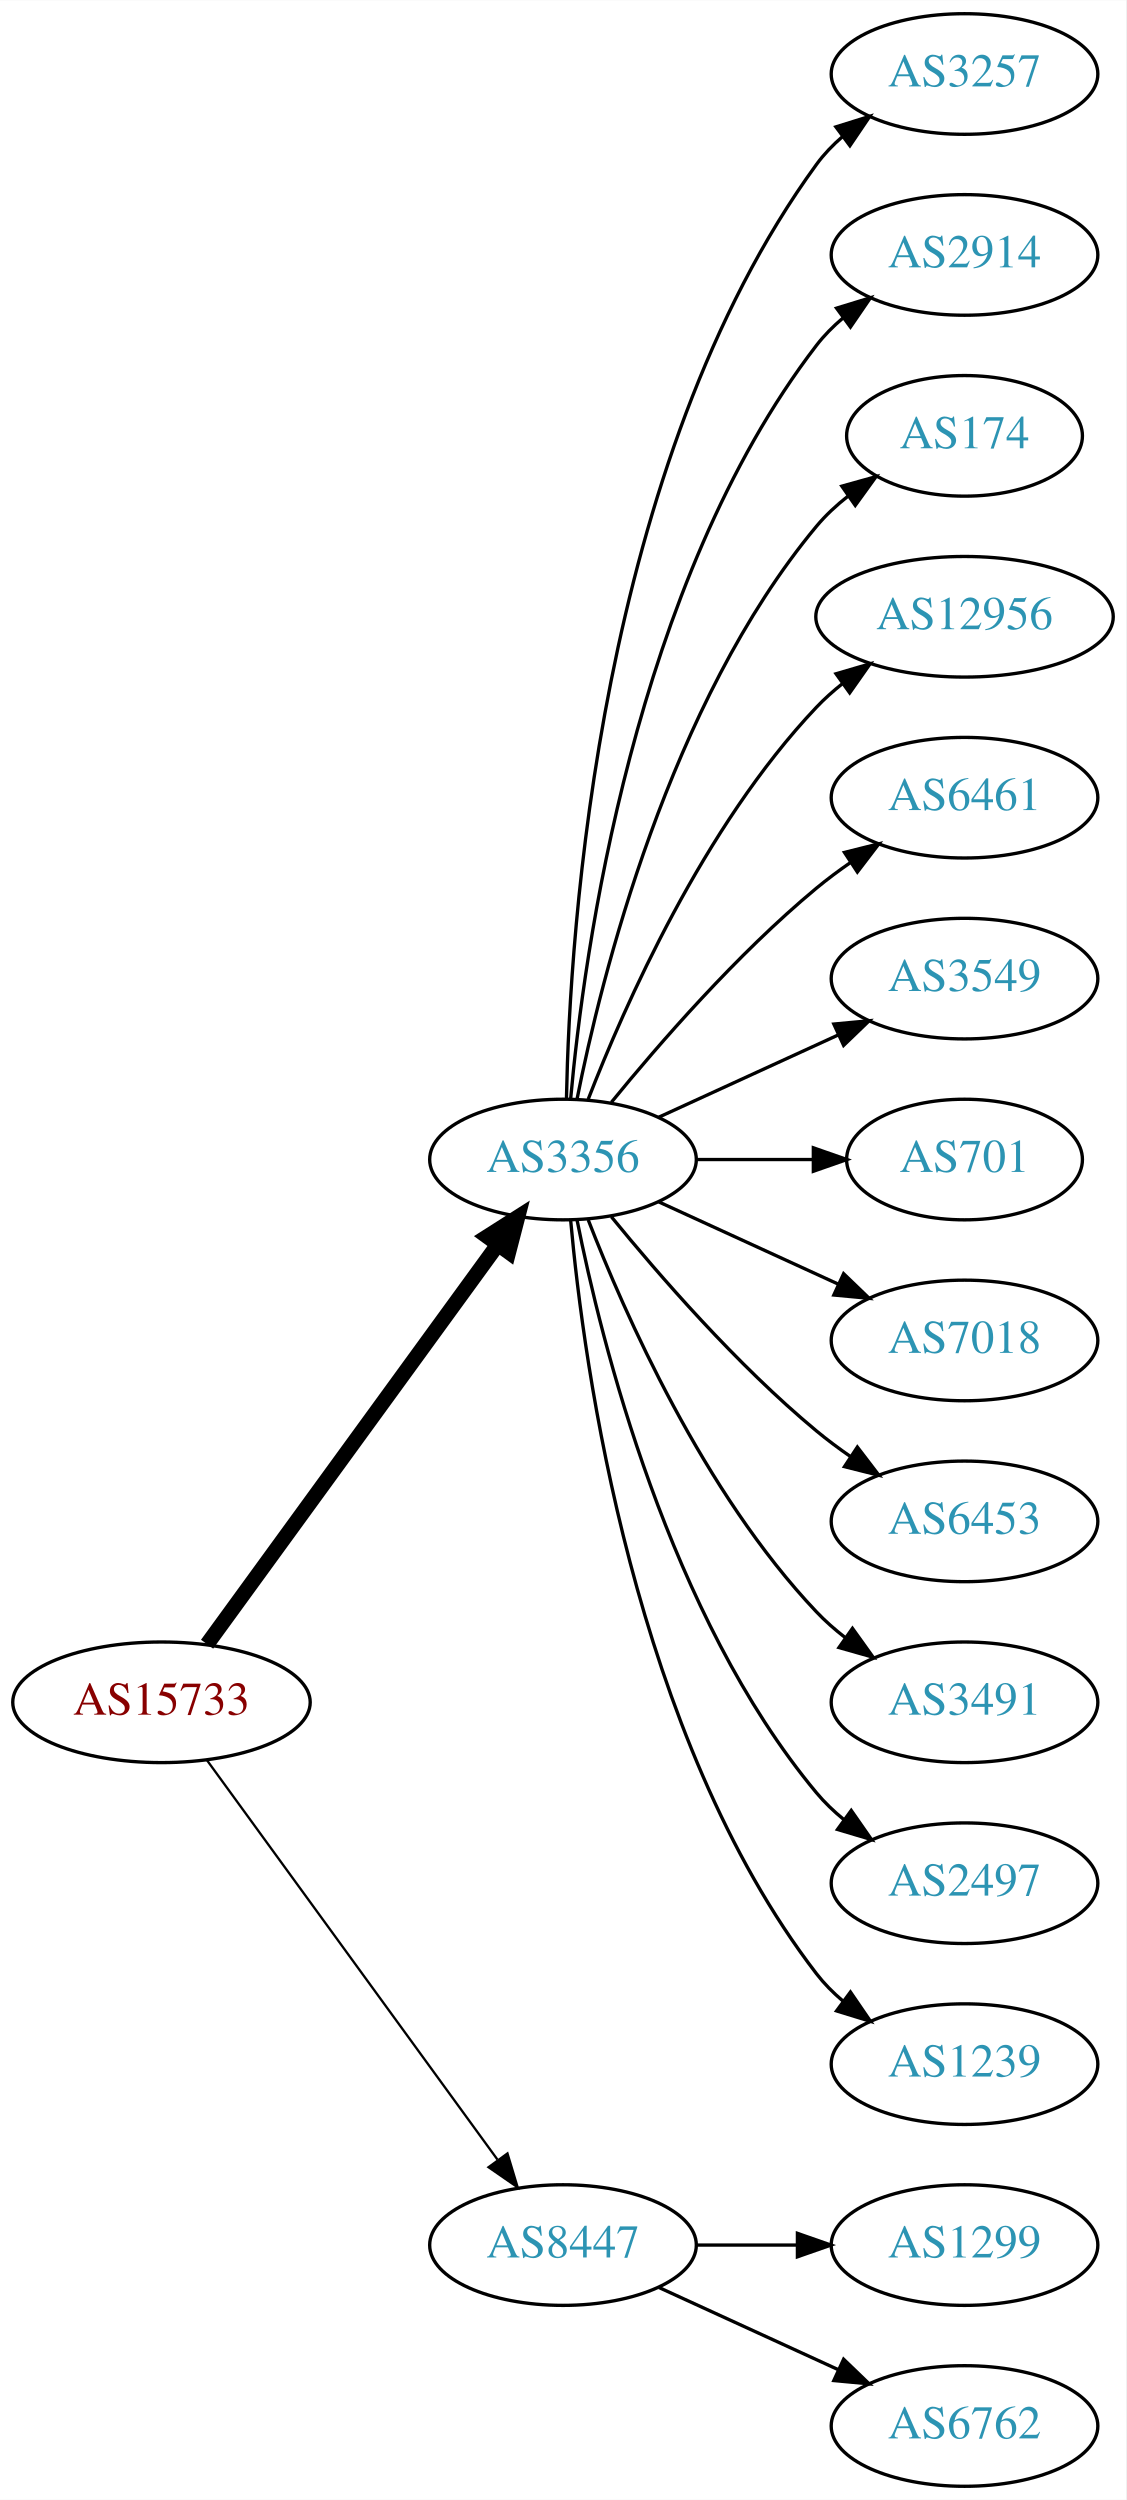
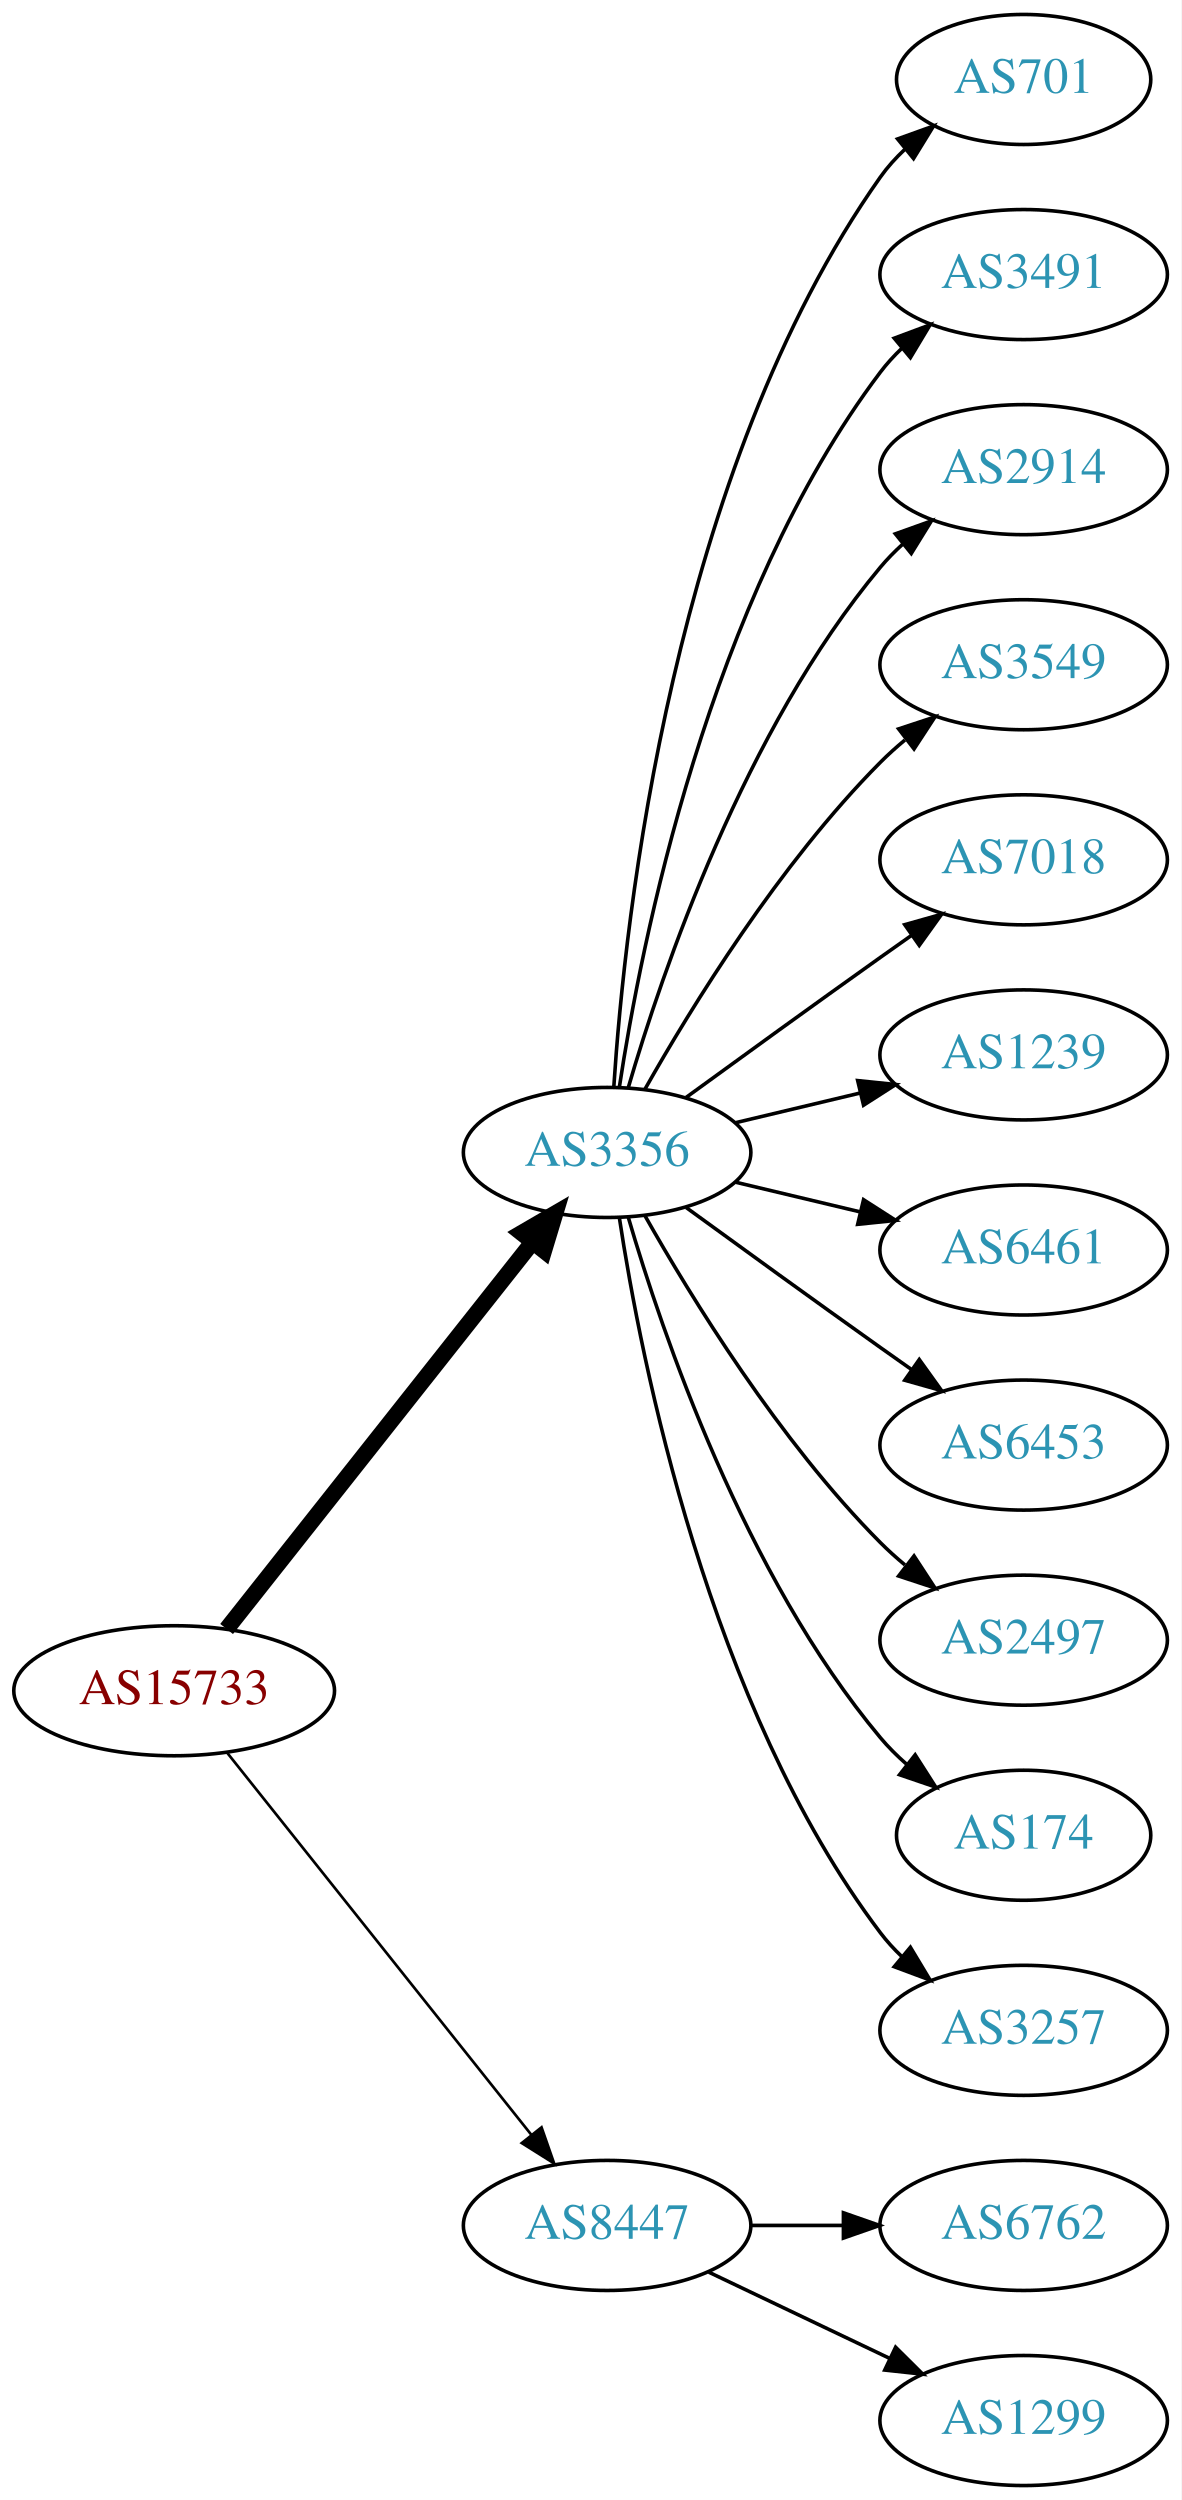
- <svg xmlns="http://www.w3.org/2000/svg" xmlns:xlink="http://www.w3.org/1999/xlink" width="336pt" height="746pt" viewBox="0.00 0.00 336.08 746.00">
-   <g id="graph0" class="graph" transform="scale(1 1) rotate(0) translate(4 742)">
-     <polygon fill="white" stroke="none" points="-4,4 -4,-742 332.077,-742 332.077,4 -4,4" />
+ <svg xmlns="http://www.w3.org/2000/svg" xmlns:xlink="http://www.w3.org/1999/xlink" width="327pt" height="692pt" viewBox="0.00 0.00 326.98 692.00">
+   <g id="graph0" class="graph" transform="scale(1 1) rotate(0) translate(4 688)">
+     <polygon fill="white" stroke="none" points="-4,4 -4,-688 322.978,-688 322.978,4 -4,4" />
    <g id="node1" class="node">
      <g id="a_node1">
        <a xlink:href="/asn/15733" xlink:title="AS15733 ~ Corporate Datacenter Austria [AT]">
-           <ellipse fill="#ffffff" stroke="black" cx="44.196" cy="-234" rx="44.393" ry="18" />
-           <text text-anchor="middle" x="44.196" y="-230.3" font-family="Times,serif" font-size="14.00" fill="#880000">AS15733</text>
+           <ellipse fill="#ffffff" stroke="black" cx="44.196" cy="-220" rx="44.393" ry="18" />
+           <text text-anchor="middle" x="44.196" y="-216.3" font-family="Times,serif" font-size="14.00" fill="#880000">AS15733</text>
        </a>
      </g>
    </g>
    <g id="node2" class="node">
      <g id="a_node2">
        <a xlink:href="/asn/3356" xlink:title="AS3356 ~ Level 3 Parent, LLC [US]">
-           <ellipse fill="#ffffff" stroke="black" cx="164.039" cy="-396" rx="39.794" ry="18" />
-           <text text-anchor="middle" x="164.039" y="-392.3" font-family="Times,serif" font-size="14.00" fill="#2c94b3">AS3356</text>
+           <ellipse fill="#ffffff" stroke="black" cx="164.039" cy="-369" rx="39.794" ry="18" />
+           <text text-anchor="middle" x="164.039" y="-365.3" font-family="Times,serif" font-size="14.00" fill="#2c94b3">AS3356</text>
        </a>
      </g>
    </g>
    <g id="edge1" class="edge">
-       <path fill="none" stroke="black" stroke-width="4.5" d="M57.807,-251.337C78.628,-279.96 120.29,-337.233 144.479,-370.486" />
-       <polygon fill="black" stroke="black" stroke-width="4.5" points="141.451,-373.017 150.518,-378.788 147.82,-368.385 141.451,-373.017" />
+       <path fill="none" stroke="black" stroke-width="4.5" d="M58.714,-237.092C79.492,-263.364 119.383,-313.802 143.365,-344.125" />
+       <polygon fill="black" stroke="black" stroke-width="4.5" points="140.387,-346.706 149.678,-352.107 146.563,-341.821 140.387,-346.706" />
    </g>
    <g id="node3" class="node">
      <g id="a_node3">
        <a xlink:href="/asn/8447" xlink:title="AS8447 ~ A1 Telekom Austria AG [AT]">
          <ellipse fill="#ffffff" stroke="black" cx="164.039" cy="-72" rx="39.794" ry="18" />
          <text text-anchor="middle" x="164.039" y="-68.3" font-family="Times,serif" font-size="14.00" fill="#2c94b3">AS8447</text>
        </a>
      </g>
    </g>
    <g id="edge2" class="edge">
-       <path fill="none" stroke="black" stroke-width="0.692" d="M57.807,-216.663C78.628,-188.04 120.29,-130.767 144.479,-97.514" />
-       <polygon fill="black" stroke="black" stroke-width="0.692" points="147.466,-99.358 150.518,-89.212 141.805,-95.24 147.466,-99.358" />
+       <path fill="none" stroke="black" stroke-width="0.75" d="M58.945,-202.733C79.7,-176.666 119.146,-127.126 143.07,-97.079" />
+       <polygon fill="black" stroke="black" stroke-width="0.75" points="145.887,-99.16 149.378,-89.157 140.41,-94.8 145.887,-99.16" />
    </g>
    <g id="node4" class="node">
      <g id="a_node4">
-         <a xlink:href="/asn/3257" xlink:title="AS3257 ~ GTT [DE]">
-           <ellipse fill="#ffffff" stroke="black" cx="283.881" cy="-720" rx="39.794" ry="18" />
-           <text text-anchor="middle" x="283.881" y="-716.3" font-family="Times,serif" font-size="14.00" fill="#2c94b3">AS3257</text>
+         <a xlink:href="/asn/701" xlink:title="AS701 ~ UUNET [US]">
+           <ellipse fill="#ffffff" stroke="black" cx="279.332" cy="-666" rx="35.194" ry="18" />
+           <text text-anchor="middle" x="279.332" y="-662.3" font-family="Times,serif" font-size="14.00" fill="#2c94b3">AS701</text>
        </a>
      </g>
    </g>
    <g id="edge3" class="edge">
-       <path fill="none" stroke="black" d="M165.071,-414.337C166.044,-464.079 174.763,-603.806 239.685,-693 241.897,-696.039 244.565,-698.813 247.477,-701.326" />
-       <polygon fill="black" stroke="black" points="245.495,-704.214 255.608,-707.373 249.672,-698.597 245.495,-704.214" />
+       <path fill="none" stroke="black" d="M165.894,-387.185C168.888,-433.425 182.134,-557.589 239.685,-639 241.622,-641.74 243.93,-644.295 246.44,-646.654" />
+       <polygon fill="black" stroke="black" points="244.442,-649.54 254.41,-653.131 248.857,-644.108 244.442,-649.54" />
    </g>
    <g id="node5" class="node">
      <g id="a_node5">
-         <a xlink:href="/asn/2914" xlink:title="AS2914 ~ NTT America, Inc. [US]">
-           <ellipse fill="#ffffff" stroke="black" cx="283.881" cy="-666" rx="39.794" ry="18" />
-           <text text-anchor="middle" x="283.881" y="-662.3" font-family="Times,serif" font-size="14.00" fill="#2c94b3">AS2914</text>
+         <a xlink:href="/asn/3491" xlink:title="AS3491 ~ PCCW Global, Inc. [US]">
+           <ellipse fill="#ffffff" stroke="black" cx="279.332" cy="-612" rx="39.794" ry="18" />
+           <text text-anchor="middle" x="279.332" y="-608.3" font-family="Times,serif" font-size="14.00" fill="#2c94b3">AS3491</text>
        </a>
      </g>
    </g>
    <g id="edge4" class="edge">
-       <path fill="none" stroke="black" d="M166.323,-414.117C170.221,-457.332 185.238,-568.131 239.685,-639 241.975,-641.981 244.695,-644.716 247.639,-647.205" />
-       <polygon fill="black" stroke="black" points="245.686,-650.113 255.816,-653.218 249.833,-644.473 245.686,-650.113" />
+       <path fill="none" stroke="black" d="M167.415,-386.986C173.389,-426.422 192.1,-521.995 239.685,-585 241.442,-587.327 243.459,-589.529 245.629,-591.596" />
+       <polygon fill="black" stroke="black" points="243.513,-594.389 253.441,-598.088 247.987,-589.005 243.513,-594.389" />
    </g>
    <g id="node6" class="node">
      <g id="a_node6">
-         <a xlink:href="/asn/174" xlink:title="AS174 ~ Cogent Communications [US]">
-           <ellipse fill="#ffffff" stroke="black" cx="283.881" cy="-612" rx="35.194" ry="18" />
-           <text text-anchor="middle" x="283.881" y="-608.3" font-family="Times,serif" font-size="14.00" fill="#2c94b3">AS174</text>
+         <a xlink:href="/asn/2914" xlink:title="AS2914 ~ NTT America, Inc. [US]">
+           <ellipse fill="#ffffff" stroke="black" cx="279.332" cy="-558" rx="39.794" ry="18" />
+           <text text-anchor="middle" x="279.332" y="-554.3" font-family="Times,serif" font-size="14.00" fill="#2c94b3">AS2914</text>
        </a>
      </g>
    </g>
    <g id="edge5" class="edge">
-       <path fill="none" stroke="black" d="M168.237,-414.073C175.401,-450.141 195.675,-532.125 239.685,-585 242.422,-588.288 245.667,-591.298 249.13,-594.017" />
-       <polygon fill="black" stroke="black" points="247.265,-596.983 257.471,-599.827 251.267,-591.239 247.265,-596.983" />
+       <path fill="none" stroke="black" d="M169.913,-387.002C179.227,-418.844 202.043,-485.981 239.685,-531 241.555,-533.237 243.654,-535.374 245.88,-537.396" />
+       <polygon fill="black" stroke="black" points="243.823,-540.234 253.799,-543.804 248.227,-534.793 243.823,-540.234" />
    </g>
    <g id="node7" class="node">
      <g id="a_node7">
-         <a xlink:href="/asn/12956" xlink:title="AS12956 ~ TELXIUS [ES]">
-           <ellipse fill="#ffffff" stroke="black" cx="283.881" cy="-558" rx="44.393" ry="18" />
-           <text text-anchor="middle" x="283.881" y="-554.3" font-family="Times,serif" font-size="14.00" fill="#2c94b3">AS12956</text>
+         <a xlink:href="/asn/3549" xlink:title="AS3549 ~ Level 3 Parent, LLC [US]">
+           <ellipse fill="#ffffff" stroke="black" cx="279.332" cy="-504" rx="39.794" ry="18" />
+           <text text-anchor="middle" x="279.332" y="-500.3" font-family="Times,serif" font-size="14.00" fill="#2c94b3">AS3549</text>
        </a>
      </g>
    </g>
    <g id="edge6" class="edge">
-       <path fill="none" stroke="black" d="M171.562,-413.994C182.312,-441.728 205.969,-495.429 239.685,-531 242.069,-533.515 244.736,-535.893 247.542,-538.117" />
-       <polygon fill="black" stroke="black" points="245.535,-540.985 255.704,-543.961 249.611,-535.293 245.535,-540.985" />
+       <path fill="none" stroke="black" d="M174.498,-386.49C187.28,-409.096 211.712,-448.886 239.685,-477 241.796,-479.121 244.092,-481.188 246.477,-483.171" />
+       <polygon fill="black" stroke="black" points="244.73,-486.242 254.793,-489.556 248.993,-480.69 244.73,-486.242" />
    </g>
    <g id="node8" class="node">
      <g id="a_node8">
-         <a xlink:href="/asn/6461" xlink:title="AS6461 ~ Zayo Bandwidth [US]">
-           <ellipse fill="#ffffff" stroke="black" cx="283.881" cy="-504" rx="39.794" ry="18" />
-           <text text-anchor="middle" x="283.881" y="-500.3" font-family="Times,serif" font-size="14.00" fill="#2c94b3">AS6461</text>
+         <a xlink:href="/asn/7018" xlink:title="AS7018 ~ AT&amp;T Services, Inc. [US]">
+           <ellipse fill="#ffffff" stroke="black" cx="279.332" cy="-450" rx="39.794" ry="18" />
+           <text text-anchor="middle" x="279.332" y="-446.3" font-family="Times,serif" font-size="14.00" fill="#2c94b3">AS7018</text>
        </a>
      </g>
    </g>
    <g id="edge7" class="edge">
-       <path fill="none" stroke="black" d="M178.458,-413.065C192.572,-430.375 215.987,-457.345 239.685,-477 242.901,-479.668 246.402,-482.27 249.972,-484.741" />
-       <polygon fill="black" stroke="black" points="248.05,-487.666 258.329,-490.236 251.896,-481.817 248.05,-487.666" />
+       <path fill="none" stroke="black" d="M185.887,-384.222C200.821,-395.091 221.435,-410.025 239.685,-423 242.506,-425.005 245.449,-427.085 248.397,-429.159" />
+       <polygon fill="black" stroke="black" points="246.424,-432.05 256.621,-434.926 250.443,-426.319 246.424,-432.05" />
    </g>
    <g id="node9" class="node">
      <g id="a_node9">
-         <a xlink:href="/asn/3549" xlink:title="AS3549 ~ Level 3 Parent, LLC [US]">
-           <ellipse fill="#ffffff" stroke="black" cx="283.881" cy="-450" rx="39.794" ry="18" />
-           <text text-anchor="middle" x="283.881" y="-446.3" font-family="Times,serif" font-size="14.00" fill="#2c94b3">AS3549</text>
+         <a xlink:href="/asn/1239" xlink:title="AS1239 ~ Sprint [US]">
+           <ellipse fill="#ffffff" stroke="black" cx="279.332" cy="-396" rx="39.794" ry="18" />
+           <text text-anchor="middle" x="279.332" y="-392.3" font-family="Times,serif" font-size="14.00" fill="#2c94b3">AS1239</text>
        </a>
      </g>
    </g>
    <g id="edge8" class="edge">
-       <path fill="none" stroke="black" d="M192.667,-408.661C208.624,-415.973 228.895,-425.261 246.178,-433.181" />
-       <polygon fill="black" stroke="black" points="244.876,-436.435 255.425,-437.419 247.793,-430.071 244.876,-436.435" />
+       <path fill="none" stroke="black" d="M199.646,-377.248C210.517,-379.838 222.671,-382.735 234.114,-385.462" />
+       <polygon fill="black" stroke="black" points="233.397,-388.889 243.936,-387.803 235.02,-382.08 233.397,-388.889" />
    </g>
    <g id="node10" class="node">
      <g id="a_node10">
-         <a xlink:href="/asn/701" xlink:title="AS701 ~ UUNET [US]">
-           <ellipse fill="#ffffff" stroke="black" cx="283.881" cy="-396" rx="35.194" ry="18" />
-           <text text-anchor="middle" x="283.881" y="-392.3" font-family="Times,serif" font-size="14.00" fill="#2c94b3">AS701</text>
+         <a xlink:href="/asn/6461" xlink:title="AS6461 ~ Zayo Bandwidth [US]">
+           <ellipse fill="#ffffff" stroke="black" cx="279.332" cy="-342" rx="39.794" ry="18" />
+           <text text-anchor="middle" x="279.332" y="-338.3" font-family="Times,serif" font-size="14.00" fill="#2c94b3">AS6461</text>
        </a>
      </g>
    </g>
    <g id="edge9" class="edge">
-       <path fill="none" stroke="black" d="M203.951,-396C215.038,-396 227.198,-396 238.58,-396" />
-       <polygon fill="black" stroke="black" points="238.762,-399.5 248.762,-396 238.762,-392.5 238.762,-399.5" />
+       <path fill="none" stroke="black" d="M199.646,-360.752C210.517,-358.162 222.671,-355.265 234.114,-352.538" />
+       <polygon fill="black" stroke="black" points="235.02,-355.92 243.936,-350.197 233.397,-349.111 235.02,-355.92" />
    </g>
    <g id="node11" class="node">
      <g id="a_node11">
-         <a xlink:href="/asn/7018" xlink:title="AS7018 ~ AT&amp;T Services, Inc. [US]">
-           <ellipse fill="#ffffff" stroke="black" cx="283.881" cy="-342" rx="39.794" ry="18" />
-           <text text-anchor="middle" x="283.881" y="-338.3" font-family="Times,serif" font-size="14.00" fill="#2c94b3">AS7018</text>
+         <a xlink:href="/asn/6453" xlink:title="AS6453 ~ TATA COMMUNICATIONS (AMERICA) INC [US]">
+           <ellipse fill="#ffffff" stroke="black" cx="279.332" cy="-288" rx="39.794" ry="18" />
+           <text text-anchor="middle" x="279.332" y="-284.3" font-family="Times,serif" font-size="14.00" fill="#2c94b3">AS6453</text>
        </a>
      </g>
    </g>
    <g id="edge10" class="edge">
-       <path fill="none" stroke="black" d="M192.667,-383.339C208.624,-376.027 228.895,-366.739 246.178,-358.819" />
-       <polygon fill="black" stroke="black" points="247.793,-361.929 255.425,-354.581 244.876,-355.565 247.793,-361.929" />
+       <path fill="none" stroke="black" d="M185.887,-353.778C200.821,-342.909 221.435,-327.975 239.685,-315 242.506,-312.995 245.449,-310.915 248.397,-308.841" />
+       <polygon fill="black" stroke="black" points="250.443,-311.681 256.621,-303.074 246.424,-305.95 250.443,-311.681" />
    </g>
    <g id="node12" class="node">
      <g id="a_node12">
-         <a xlink:href="/asn/6453" xlink:title="AS6453 ~ TATA COMMUNICATIONS (AMERICA) INC [US]">
-           <ellipse fill="#ffffff" stroke="black" cx="283.881" cy="-288" rx="39.794" ry="18" />
-           <text text-anchor="middle" x="283.881" y="-284.3" font-family="Times,serif" font-size="14.00" fill="#2c94b3">AS6453</text>
+         <a xlink:href="/asn/2497" xlink:title="AS2497 ~ Internet Initiative Japan Inc. [JP]">
+           <ellipse fill="#ffffff" stroke="black" cx="279.332" cy="-234" rx="39.794" ry="18" />
+           <text text-anchor="middle" x="279.332" y="-230.3" font-family="Times,serif" font-size="14.00" fill="#2c94b3">AS2497</text>
        </a>
      </g>
    </g>
    <g id="edge11" class="edge">
-       <path fill="none" stroke="black" d="M178.458,-378.935C192.572,-361.625 215.987,-334.655 239.685,-315 242.901,-312.332 246.402,-309.73 249.972,-307.259" />
-       <polygon fill="black" stroke="black" points="251.896,-310.183 258.329,-301.764 248.05,-304.334 251.896,-310.183" />
+       <path fill="none" stroke="black" d="M174.498,-351.51C187.28,-328.904 211.712,-289.114 239.685,-261 241.796,-258.879 244.092,-256.812 246.477,-254.829" />
+       <polygon fill="black" stroke="black" points="248.993,-257.31 254.793,-248.444 244.73,-251.758 248.993,-257.31" />
    </g>
    <g id="node13" class="node">
      <g id="a_node13">
-         <a xlink:href="/asn/3491" xlink:title="AS3491 ~ PCCW Global, Inc. [US]">
-           <ellipse fill="#ffffff" stroke="black" cx="283.881" cy="-234" rx="39.794" ry="18" />
-           <text text-anchor="middle" x="283.881" y="-230.3" font-family="Times,serif" font-size="14.00" fill="#2c94b3">AS3491</text>
+         <a xlink:href="/asn/174" xlink:title="AS174 ~ Cogent Communications [US]">
+           <ellipse fill="#ffffff" stroke="black" cx="279.332" cy="-180" rx="35.194" ry="18" />
+           <text text-anchor="middle" x="279.332" y="-176.3" font-family="Times,serif" font-size="14.00" fill="#2c94b3">AS174</text>
        </a>
      </g>
    </g>
    <g id="edge12" class="edge">
-       <path fill="none" stroke="black" d="M171.562,-378.006C182.312,-350.272 205.969,-296.571 239.685,-261 242.271,-258.272 245.188,-255.706 248.257,-253.323" />
-       <polygon fill="black" stroke="black" points="250.435,-256.07 256.605,-247.457 246.411,-250.342 250.435,-256.07" />
+       <path fill="none" stroke="black" d="M169.913,-350.998C179.227,-319.156 202.043,-252.019 239.685,-207 241.838,-204.426 244.292,-201.983 246.896,-199.697" />
+       <polygon fill="black" stroke="black" points="249.303,-202.257 255.007,-193.328 244.98,-196.751 249.303,-202.257" />
    </g>
    <g id="node14" class="node">
      <g id="a_node14">
-         <a xlink:href="/asn/2497" xlink:title="AS2497 ~ Internet Initiative Japan Inc. [JP]">
-           <ellipse fill="#ffffff" stroke="black" cx="283.881" cy="-180" rx="39.794" ry="18" />
-           <text text-anchor="middle" x="283.881" y="-176.3" font-family="Times,serif" font-size="14.00" fill="#2c94b3">AS2497</text>
+         <a xlink:href="/asn/3257" xlink:title="AS3257 ~ GTT [DE]">
+           <ellipse fill="#ffffff" stroke="black" cx="279.332" cy="-126" rx="39.794" ry="18" />
+           <text text-anchor="middle" x="279.332" y="-122.3" font-family="Times,serif" font-size="14.00" fill="#2c94b3">AS3257</text>
        </a>
      </g>
    </g>
    <g id="edge13" class="edge">
-       <path fill="none" stroke="black" d="M168.237,-377.927C175.401,-341.859 195.675,-259.875 239.685,-207 242.09,-204.111 244.886,-201.437 247.879,-198.987" />
-       <polygon fill="black" stroke="black" points="250.069,-201.723 256.122,-193.027 245.967,-196.05 250.069,-201.723" />
+       <path fill="none" stroke="black" d="M167.415,-351.014C173.389,-311.578 192.1,-216.005 239.685,-153 241.442,-150.673 243.459,-148.471 245.629,-146.404" />
+       <polygon fill="black" stroke="black" points="247.987,-148.995 253.441,-139.912 243.513,-143.611 247.987,-148.995" />
    </g>
    <g id="node15" class="node">
      <g id="a_node15">
-         <a xlink:href="/asn/1239" xlink:title="AS1239 ~ Sprint [US]">
-           <ellipse fill="#ffffff" stroke="black" cx="283.881" cy="-126" rx="39.794" ry="18" />
-           <text text-anchor="middle" x="283.881" y="-122.3" font-family="Times,serif" font-size="14.00" fill="#2c94b3">AS1239</text>
+         <a xlink:href="/asn/6762" xlink:title="AS6762 ~ TELECOM ITALIA SPARKLE S.p.A. [IT]">
+           <ellipse fill="#ffffff" stroke="black" cx="279.332" cy="-72" rx="39.794" ry="18" />
+           <text text-anchor="middle" x="279.332" y="-68.3" font-family="Times,serif" font-size="14.00" fill="#2c94b3">AS6762</text>
        </a>
      </g>
    </g>
    <g id="edge14" class="edge">
-       <path fill="none" stroke="black" d="M166.323,-377.883C170.221,-334.668 185.238,-223.869 239.685,-153 241.975,-150.019 244.695,-147.284 247.639,-144.795" />
-       <polygon fill="black" stroke="black" points="249.833,-147.527 255.816,-138.782 245.686,-141.887 249.833,-147.527" />
+       <path fill="none" stroke="black" d="M203.711,-72C211.914,-72 220.678,-72 229.21,-72" />
+       <polygon fill="black" stroke="black" points="229.449,-75.5 239.449,-72 229.449,-68.5 229.449,-75.5" />
    </g>
    <g id="node16" class="node">
      <g id="a_node16">
        <a xlink:href="/asn/1299" xlink:title="AS1299 ~ Telia Carrier [EU]">
-           <ellipse fill="#ffffff" stroke="black" cx="283.881" cy="-72" rx="39.794" ry="18" />
-           <text text-anchor="middle" x="283.881" y="-68.3" font-family="Times,serif" font-size="14.00" fill="#2c94b3">AS1299</text>
+           <ellipse fill="#ffffff" stroke="black" cx="279.332" cy="-18" rx="39.794" ry="18" />
+           <text text-anchor="middle" x="279.332" y="-14.3" font-family="Times,serif" font-size="14.00" fill="#2c94b3">AS1299</text>
        </a>
      </g>
    </g>
    <g id="edge15" class="edge">
-       <path fill="none" stroke="black" d="M203.951,-72C213.505,-72 223.854,-72 233.817,-72" />
-       <polygon fill="black" stroke="black" points="234.009,-75.5 244.009,-72 234.009,-68.5 234.009,-75.5" />
-     </g>
-     <g id="node17" class="node">
-       <g id="a_node17">
-         <a xlink:href="/asn/6762" xlink:title="AS6762 ~ TELECOM ITALIA SPARKLE S.p.A. [IT]">
-           <ellipse fill="#ffffff" stroke="black" cx="283.881" cy="-18" rx="39.794" ry="18" />
-           <text text-anchor="middle" x="283.881" y="-14.3" font-family="Times,serif" font-size="14.00" fill="#2c94b3">AS6762</text>
-         </a>
-       </g>
-     </g>
-     <g id="edge16" class="edge">
-       <path fill="none" stroke="black" d="M192.667,-59.339C208.624,-52.027 228.895,-42.739 246.178,-34.819" />
-       <polygon fill="black" stroke="black" points="247.793,-37.929 255.425,-30.581 244.876,-31.565 247.793,-37.929" />
+       <path fill="none" stroke="black" d="M192.175,-59.066C207.169,-51.919 225.99,-42.948 242.213,-35.215" />
+       <polygon fill="black" stroke="black" points="243.895,-38.291 251.417,-30.829 240.884,-31.972 243.895,-38.291" />
    </g>
  </g>
</svg>
